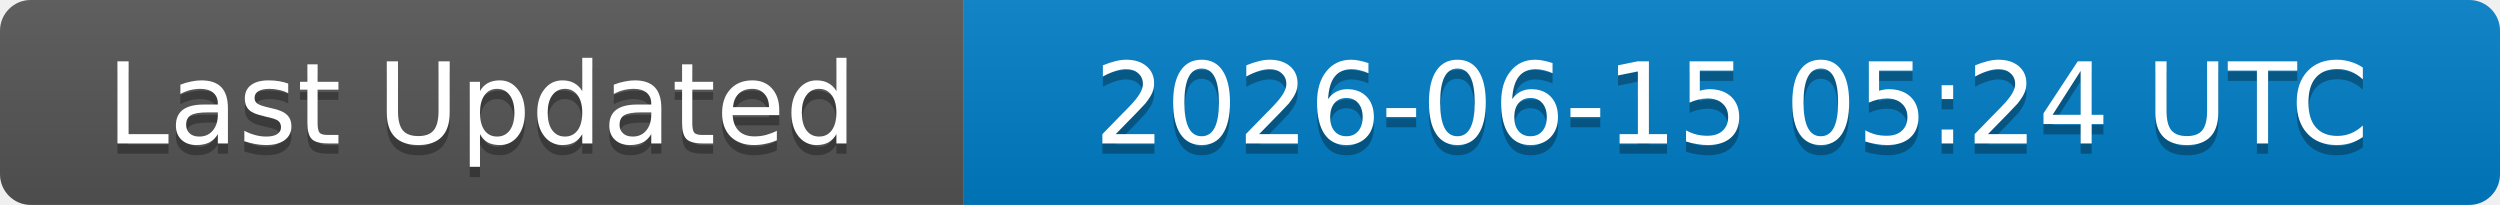
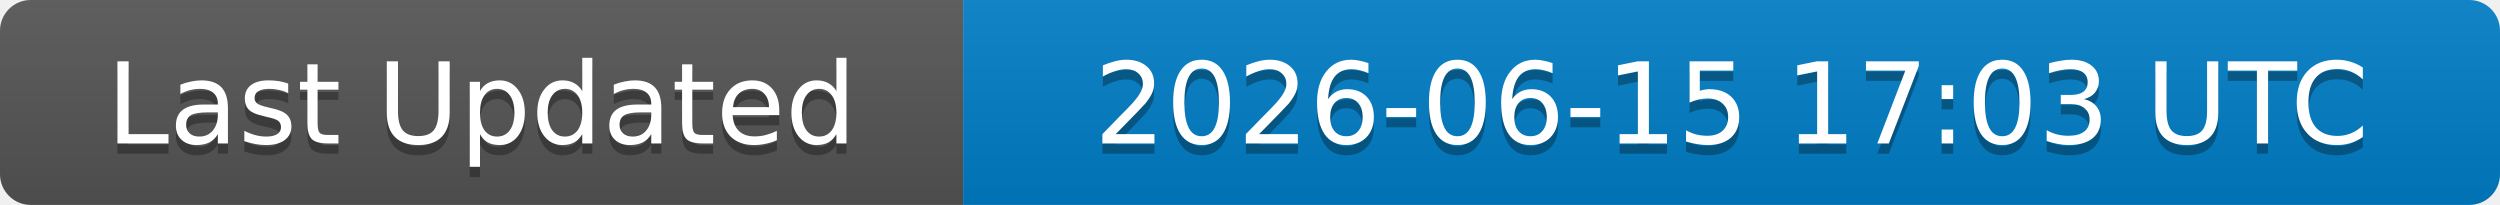
<svg xmlns="http://www.w3.org/2000/svg" width="244" height="20">
  <linearGradient id="b" x2="0" y2="100%">
    <stop offset="0" stop-color="#bbb" stop-opacity=".1" />
    <stop offset="1" stop-opacity=".1" />
  </linearGradient>
  <clipPath id="a">
    <rect width="244" height="20" rx="3" fill="#fff" />
  </clipPath>
  <g clip-path="url(#a)">
    <rect width="94" height="20" fill="#555" />
    <rect x="94" width="150" height="20" fill="#007ec6" />
    <rect width="244" height="20" fill="url(#b)" />
  </g>
  <g fill="#fff" text-anchor="middle" font-family="DejaVu Sans,Verdana,Geneva,sans-serif" font-size="11">
    <text x="47" y="15" fill="#010101" fill-opacity=".3">Last Updated</text>
    <text x="47" y="14">Last Updated</text>
-     <text x="169" y="15" fill="#010101" fill-opacity=".3">2026-06-15 05:24 UTC</text>
-     <text x="169" y="14">2026-06-15 05:24 UTC</text>
+     <text x="169" y="15" fill="#010101" fill-opacity=".3">2026-06-15 17:03 UTC</text>
+     <text x="169" y="14">2026-06-15 17:03 UTC</text>
  </g>
</svg>
